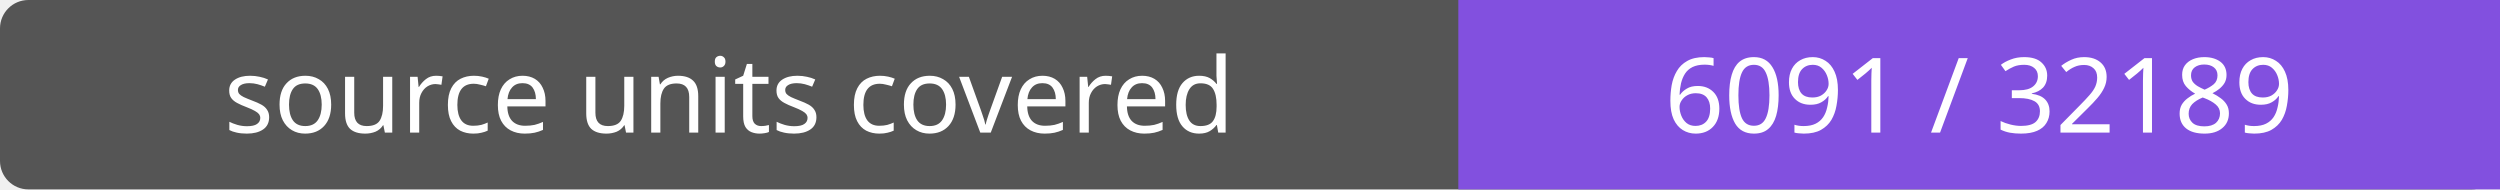
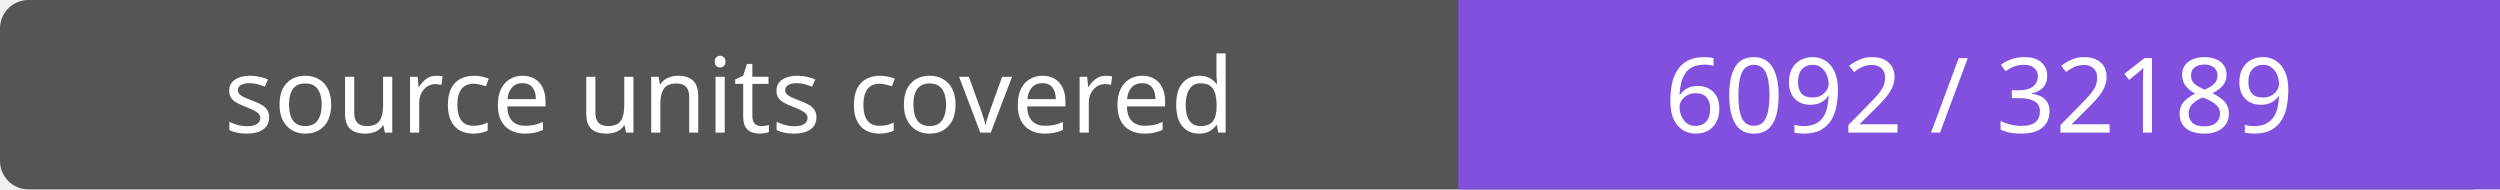
- <svg xmlns="http://www.w3.org/2000/svg" width="264" height="20" role="img" aria-label="source units covered: 6091 / 32189">
+ <svg xmlns="http://www.w3.org/2000/svg" width="264" height="20" role="img" aria-label="source units covered: 6092 / 32189">
  <rect width="264" height="20" rx="3" fill="#555" />
  <path fill="#8250df" d="M154 0h110v20H154z" />
  <g fill="#fff" text-anchor="middle" font-family="Verdana,sans-serif" font-size="11">
    <text x="77.0" y="14">source units covered</text>
-     <text x="209.0" y="14">6091 / 32189</text>
+     <text x="209.0" y="14">6092 / 32189</text>
  </g>
</svg>
